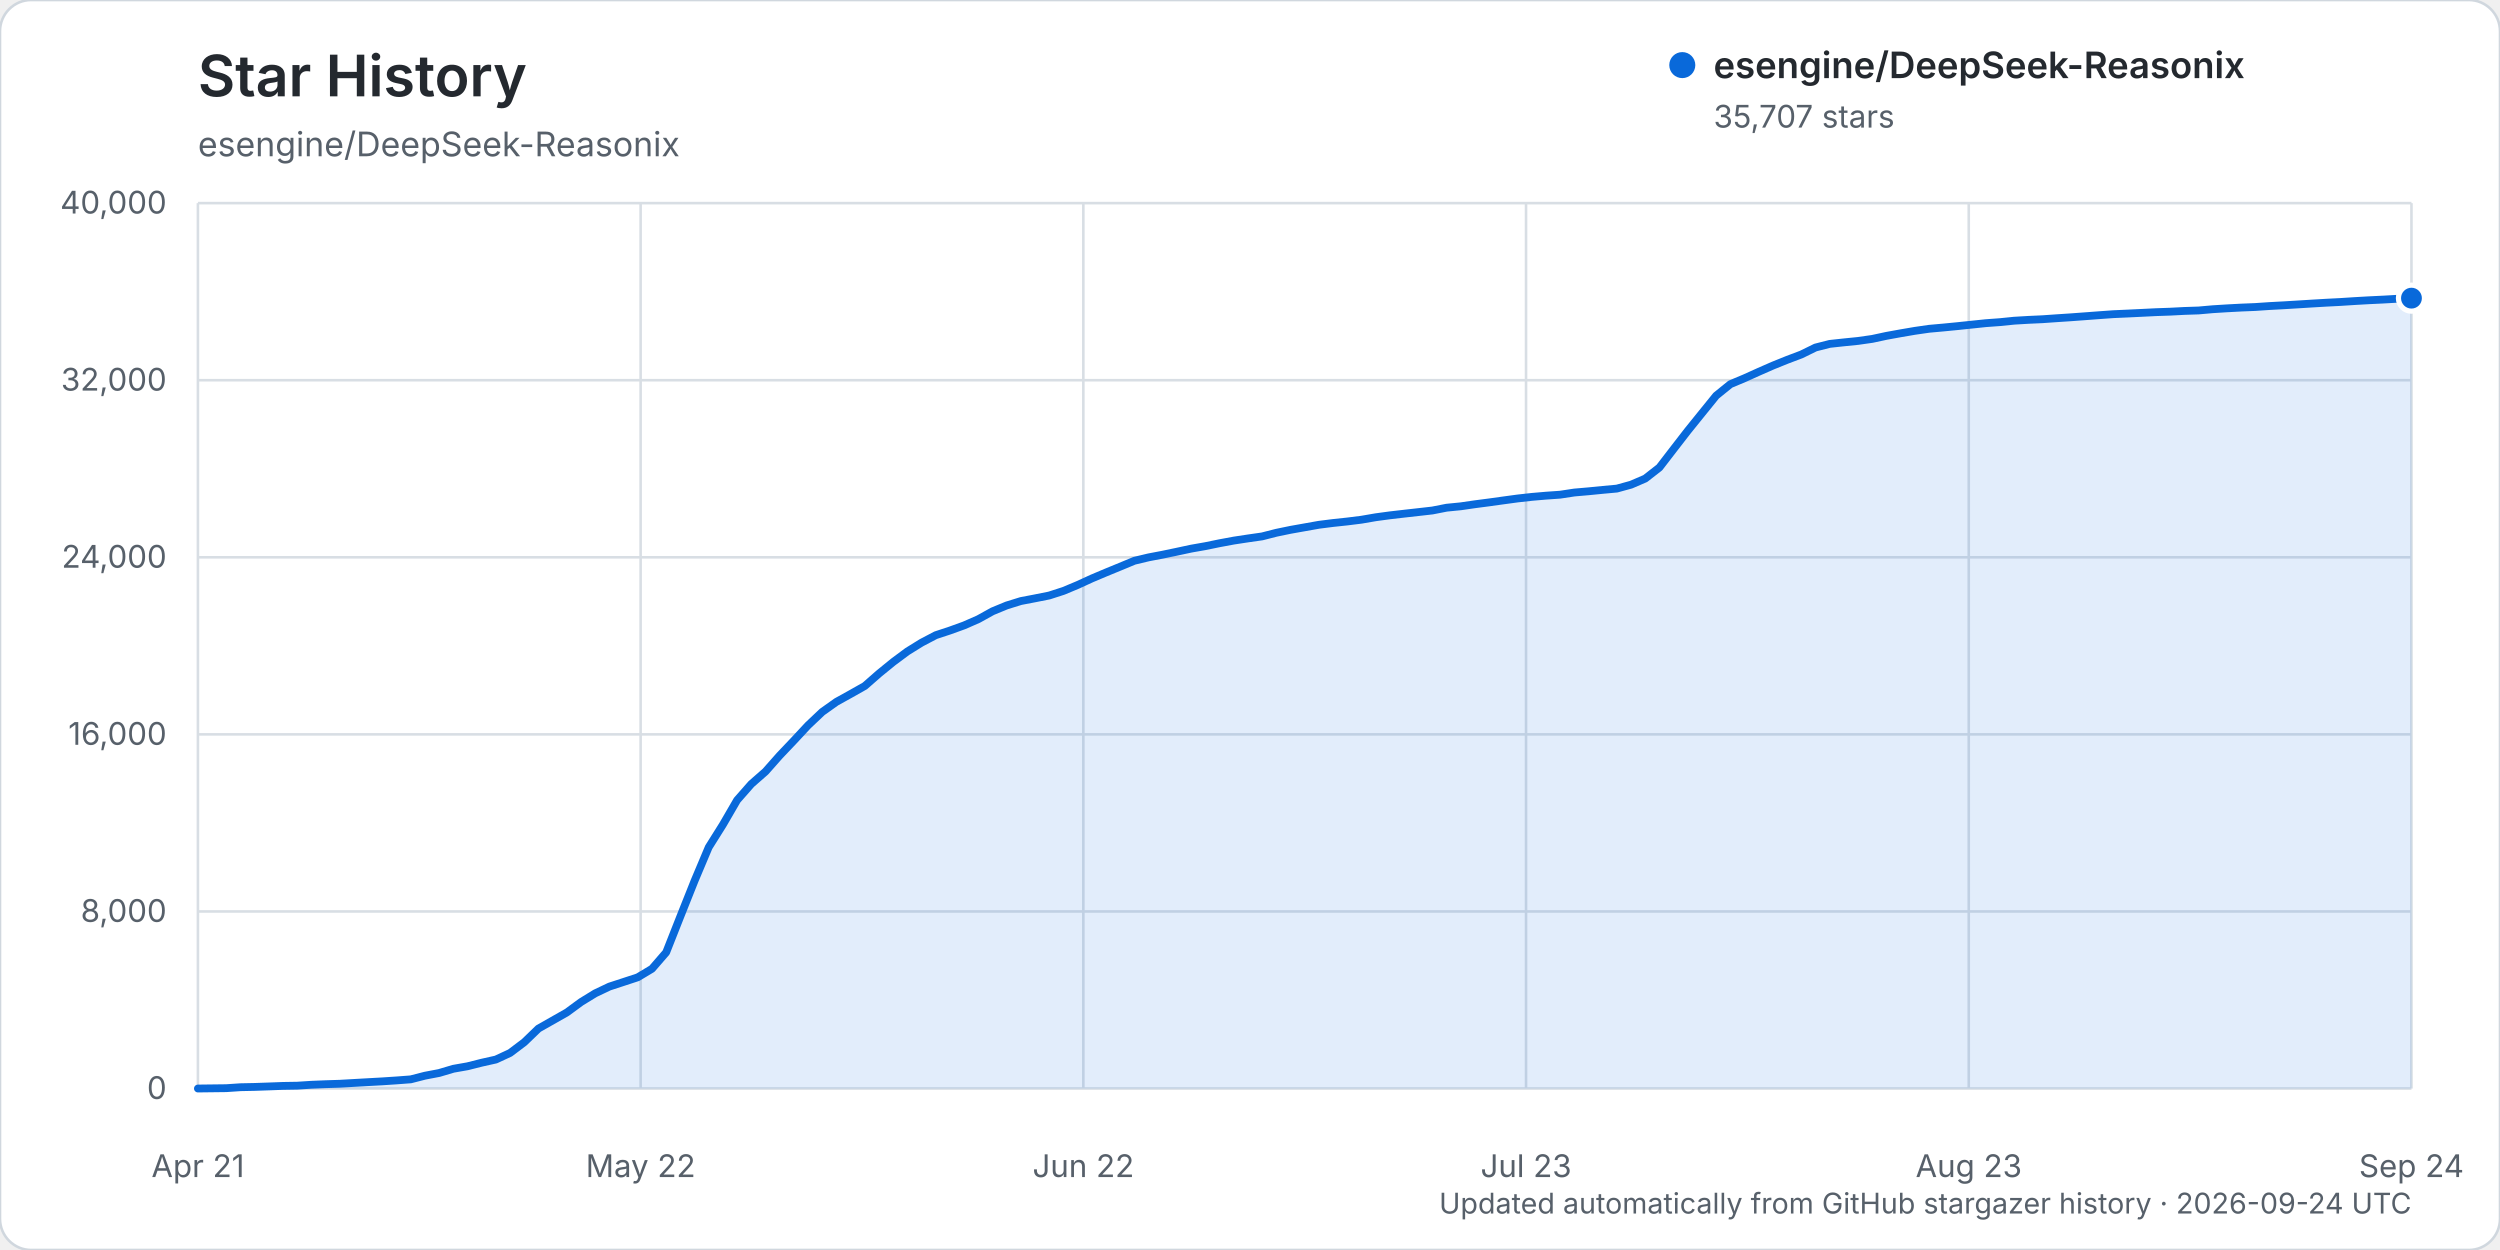
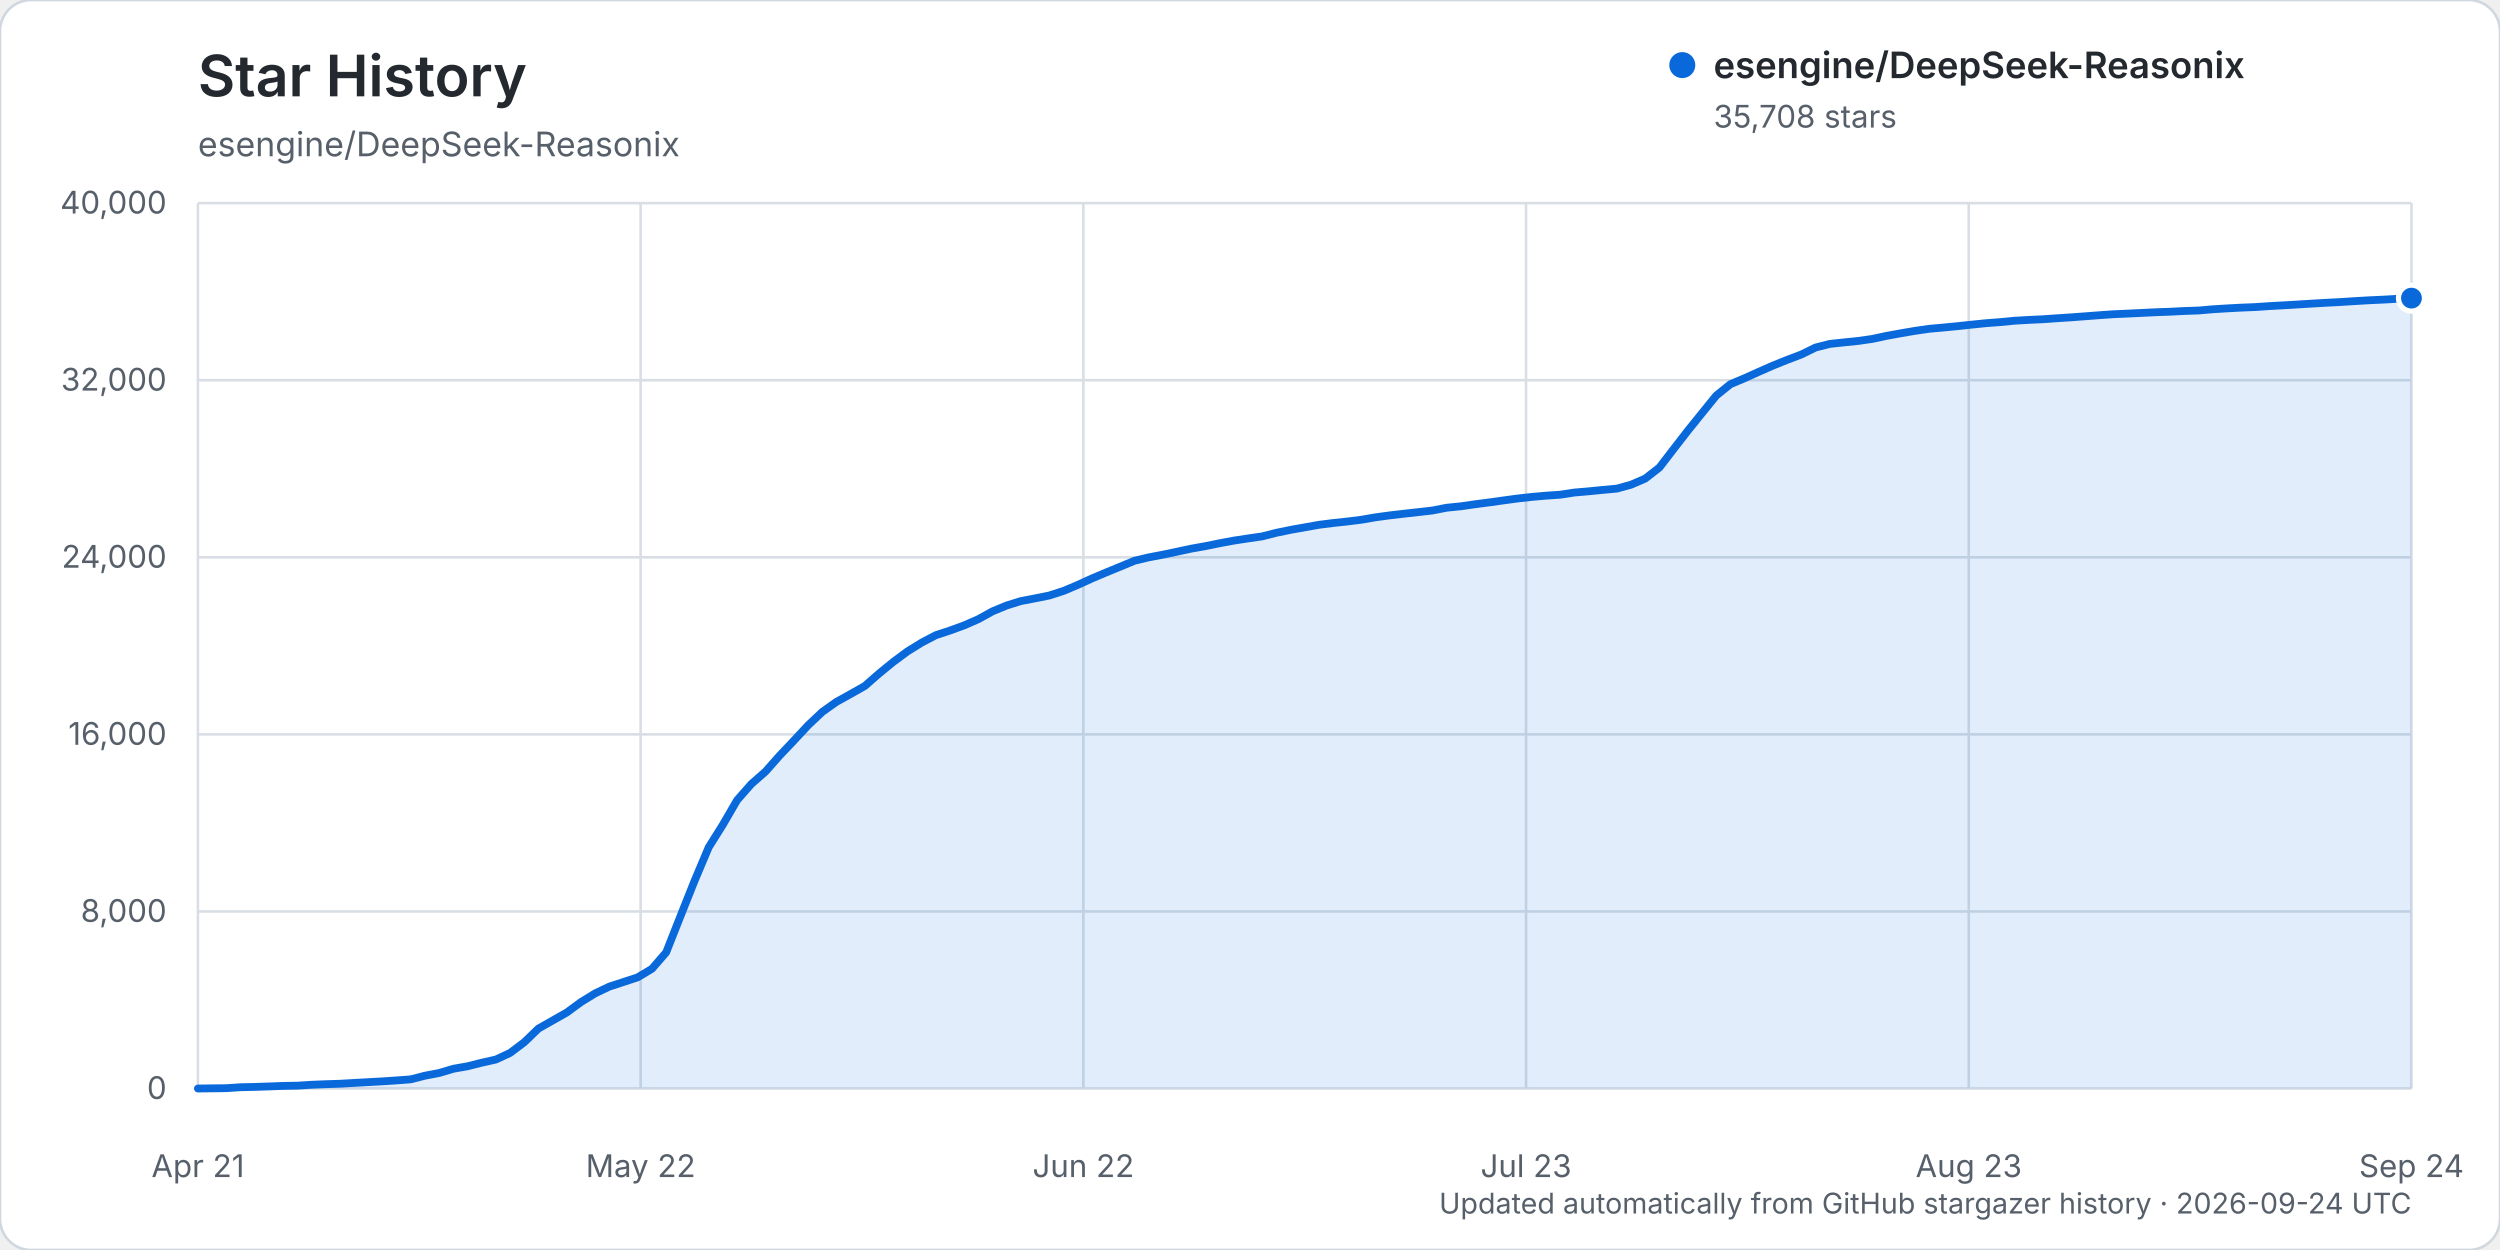
<svg xmlns="http://www.w3.org/2000/svg" width="960" height="480" viewBox="0 0 960 480" role="img" aria-labelledby="title description">
  <rect width="960" height="480" rx="12" fill="#ffffff" stroke="#d0d7de" />
  <text x="76" y="37" fill="#24292f" font-family="-apple-system, BlinkMacSystemFont, 'Segoe UI', sans-serif" font-size="22" font-weight="600">Star History</text>
  <text x="76" y="60" fill="#57606a" font-family="-apple-system, BlinkMacSystemFont, 'Segoe UI', sans-serif" font-size="13">esengine/DeepSeek-Reasonix</text>
  <g font-family="-apple-system, BlinkMacSystemFont, 'Segoe UI', sans-serif">
    <line x1="76" y1="418.00" x2="926" y2="418.00" stroke="#d8dee4" stroke-width="1" />
    <text x="64" y="422.00" text-anchor="end" fill="#57606a" font-size="12">0</text>
    <line x1="76" y1="350.00" x2="926" y2="350.00" stroke="#d8dee4" stroke-width="1" />
    <text x="64" y="354.00" text-anchor="end" fill="#57606a" font-size="12">8,000</text>
    <line x1="76" y1="282.00" x2="926" y2="282.00" stroke="#d8dee4" stroke-width="1" />
    <text x="64" y="286.00" text-anchor="end" fill="#57606a" font-size="12">16,000</text>
    <line x1="76" y1="214.00" x2="926" y2="214.00" stroke="#d8dee4" stroke-width="1" />
    <text x="64" y="218.00" text-anchor="end" fill="#57606a" font-size="12">24,000</text>
    <line x1="76" y1="146.00" x2="926" y2="146.00" stroke="#d8dee4" stroke-width="1" />
    <text x="64" y="150.00" text-anchor="end" fill="#57606a" font-size="12">32,000</text>
    <line x1="76" y1="78.00" x2="926" y2="78.00" stroke="#d8dee4" stroke-width="1" />
    <text x="64" y="82.00" text-anchor="end" fill="#57606a" font-size="12">40,000</text>
    <line x1="76.00" y1="78" x2="76.00" y2="418" stroke="#d8dee4" stroke-width="1" />
    <text x="76.00" y="452" text-anchor="middle" fill="#57606a" font-size="12">Apr 21</text>
    <line x1="246.00" y1="78" x2="246.00" y2="418" stroke="#d8dee4" stroke-width="1" />
    <text x="246.00" y="452" text-anchor="middle" fill="#57606a" font-size="12">May 22</text>
    <line x1="416.00" y1="78" x2="416.00" y2="418" stroke="#d8dee4" stroke-width="1" />
    <text x="416.00" y="452" text-anchor="middle" fill="#57606a" font-size="12">Jun 22</text>
    <line x1="586.00" y1="78" x2="586.00" y2="418" stroke="#d8dee4" stroke-width="1" />
    <text x="586.00" y="452" text-anchor="middle" fill="#57606a" font-size="12">Jul 23</text>
    <line x1="756.00" y1="78" x2="756.00" y2="418" stroke="#d8dee4" stroke-width="1" />
    <text x="756.00" y="452" text-anchor="middle" fill="#57606a" font-size="12">Aug 23</text>
    <line x1="926.00" y1="78" x2="926.00" y2="418" stroke="#d8dee4" stroke-width="1" />
    <text x="926.00" y="452" text-anchor="middle" fill="#57606a" font-size="12">Sep 24</text>
-     <path d="M76.00,417.99 L86.90,417.86 L92.35,417.49 L97.79,417.38 L103.24,417.19 L108.69,416.99 L114.14,416.90 L119.59,416.55 L125.04,416.33 L130.49,416.16 L135.94,415.85 L141.38,415.54 L146.83,415.24 L152.28,414.88 L157.73,414.47 L163.18,413.07 L168.63,412.03 L174.08,410.41 L179.53,409.45 L184.97,408.08 L190.42,406.86 L195.87,404.33 L201.32,400.22 L206.77,394.96 L212.22,391.87 L217.67,388.78 L223.12,384.78 L228.56,381.44 L234.01,378.85 L239.46,377.07 L244.91,375.28 L250.36,372.01 L255.81,365.71 L261.26,351.91 L266.71,338.24 L272.15,325.34 L277.60,316.65 L283.05,307.26 L288.50,301.06 L293.95,296.28 L299.40,290.12 L304.85,284.38 L310.29,278.53 L315.74,273.38 L321.19,269.51 L326.64,266.49 L332.09,263.41 L337.54,258.64 L342.99,254.20 L348.44,250.15 L353.88,246.78 L359.33,243.92 L364.78,242.12 L370.23,240.15 L375.68,237.76 L381.13,234.74 L386.58,232.49 L392.03,230.80 L397.47,229.76 L402.92,228.67 L408.37,226.91 L413.82,224.63 L419.27,222.13 L424.72,219.83 L430.17,217.59 L435.62,215.33 L441.06,214.03 L446.51,212.99 L451.96,211.85 L457.41,210.68 L462.86,209.72 L468.31,208.60 L473.76,207.59 L479.21,206.76 L484.65,205.98 L490.10,204.59 L495.55,203.46 L501.00,202.49 L506.45,201.52 L511.90,200.83 L517.35,200.25 L522.79,199.57 L528.24,198.63 L533.69,197.89 L539.14,197.26 L544.59,196.65 L550.04,196.03 L555.49,194.96 L560.94,194.42 L566.38,193.63 L571.83,192.92 L577.28,192.16 L582.73,191.42 L588.18,190.81 L593.63,190.34 L599.08,189.96 L604.53,189.13 L609.97,188.66 L615.42,188.12 L620.87,187.62 L626.32,186.12 L631.77,183.77 L637.22,179.52 L642.67,172.44 L648.12,165.40 L653.56,158.66 L659.01,151.93 L664.46,147.52 L669.91,145.23 L675.36,142.77 L680.81,140.38 L686.26,138.18 L691.71,136.12 L697.15,133.45 L702.60,132.06 L708.05,131.47 L713.50,130.92 L718.95,130.14 L724.40,128.97 L729.85,127.98 L735.29,127.05 L740.74,126.26 L746.19,125.77 L751.64,125.24 L757.09,124.67 L762.54,124.10 L767.99,123.70 L773.44,123.15 L778.88,122.83 L784.33,122.58 L789.78,122.20 L795.23,121.84 L800.68,121.44 L806.13,121.03 L811.58,120.64 L817.03,120.40 L822.47,120.14 L827.92,119.87 L833.37,119.68 L838.82,119.40 L844.27,119.22 L849.72,118.74 L855.17,118.40 L860.62,118.11 L866.06,117.89 L871.51,117.52 L876.96,117.23 L882.41,116.90 L887.86,116.56 L893.31,116.24 L898.76,115.96 L904.21,115.61 L909.65,115.30 L915.10,115.04 L920.55,114.73 L926.00,114.49 L926.00,418.00 L76.00,418.00 Z" fill="#0969da" opacity="0.12" />
-     <path d="M76.00,417.99 L86.90,417.86 L92.35,417.49 L97.79,417.38 L103.24,417.19 L108.69,416.99 L114.14,416.90 L119.59,416.55 L125.04,416.33 L130.49,416.16 L135.94,415.85 L141.38,415.54 L146.83,415.24 L152.28,414.88 L157.73,414.47 L163.18,413.07 L168.63,412.03 L174.08,410.41 L179.53,409.45 L184.97,408.08 L190.42,406.86 L195.87,404.33 L201.32,400.22 L206.77,394.96 L212.22,391.87 L217.67,388.78 L223.12,384.78 L228.56,381.44 L234.01,378.85 L239.46,377.07 L244.91,375.28 L250.36,372.01 L255.81,365.71 L261.26,351.91 L266.71,338.24 L272.15,325.34 L277.60,316.65 L283.05,307.26 L288.50,301.06 L293.95,296.28 L299.40,290.12 L304.85,284.38 L310.29,278.53 L315.74,273.38 L321.19,269.51 L326.64,266.49 L332.09,263.41 L337.54,258.64 L342.99,254.20 L348.44,250.15 L353.88,246.78 L359.33,243.92 L364.78,242.12 L370.23,240.15 L375.68,237.76 L381.13,234.74 L386.58,232.49 L392.03,230.80 L397.47,229.76 L402.92,228.67 L408.37,226.91 L413.82,224.63 L419.27,222.13 L424.72,219.83 L430.17,217.59 L435.62,215.33 L441.06,214.03 L446.51,212.99 L451.96,211.85 L457.41,210.68 L462.86,209.72 L468.31,208.60 L473.76,207.59 L479.21,206.76 L484.65,205.98 L490.10,204.59 L495.55,203.46 L501.00,202.49 L506.45,201.52 L511.90,200.83 L517.35,200.25 L522.79,199.57 L528.24,198.63 L533.69,197.89 L539.14,197.26 L544.59,196.65 L550.04,196.03 L555.49,194.96 L560.94,194.42 L566.38,193.63 L571.83,192.92 L577.28,192.16 L582.73,191.42 L588.18,190.81 L593.63,190.34 L599.08,189.96 L604.53,189.13 L609.97,188.66 L615.42,188.12 L620.87,187.62 L626.32,186.12 L631.77,183.77 L637.22,179.52 L642.67,172.44 L648.12,165.40 L653.56,158.66 L659.01,151.93 L664.46,147.52 L669.91,145.23 L675.36,142.77 L680.81,140.38 L686.26,138.18 L691.71,136.12 L697.15,133.45 L702.60,132.06 L708.05,131.47 L713.50,130.92 L718.95,130.14 L724.40,128.97 L729.85,127.98 L735.29,127.05 L740.74,126.26 L746.19,125.77 L751.64,125.24 L757.09,124.67 L762.54,124.10 L767.99,123.70 L773.44,123.15 L778.88,122.83 L784.33,122.58 L789.78,122.20 L795.23,121.84 L800.68,121.44 L806.13,121.03 L811.58,120.64 L817.03,120.40 L822.47,120.14 L827.92,119.87 L833.37,119.68 L838.82,119.40 L844.27,119.22 L849.72,118.74 L855.17,118.40 L860.62,118.11 L866.06,117.89 L871.51,117.52 L876.96,117.23 L882.41,116.90 L887.86,116.56 L893.31,116.24 L898.76,115.96 L904.21,115.61 L909.65,115.30 L915.10,115.04 L920.55,114.73 L926.00,114.49" fill="none" stroke="#0969da" stroke-width="3" stroke-linecap="round" stroke-linejoin="round" />
-     <circle cx="926.00" cy="114.49" r="5" fill="#0969da" stroke="#ffffff" stroke-width="2" />
+     <path d="M76.00,417.99 L86.90,417.86 L92.35,417.49 L97.79,417.38 L103.24,417.19 L108.69,416.99 L114.14,416.90 L119.59,416.55 L125.04,416.33 L130.49,416.16 L135.94,415.85 L141.38,415.54 L146.83,415.24 L152.28,414.88 L157.73,414.47 L163.18,413.07 L168.63,412.03 L174.08,410.41 L179.53,409.45 L184.97,408.08 L190.42,406.86 L195.87,404.33 L201.32,400.22 L206.77,394.96 L212.22,391.87 L217.67,388.78 L223.12,384.78 L228.56,381.44 L234.01,378.85 L239.46,377.07 L244.91,375.28 L250.36,372.01 L255.81,365.71 L261.26,351.91 L266.71,338.24 L272.15,325.35 L277.60,316.65 L283.05,307.27 L288.50,301.07 L293.95,296.29 L299.40,290.13 L304.85,284.39 L310.29,278.54 L315.74,273.39 L321.19,269.52 L326.64,266.50 L332.09,263.42 L337.54,258.65 L342.99,254.20 L348.44,250.16 L353.88,246.79 L359.33,243.93 L364.78,242.13 L370.23,240.15 L375.68,237.77 L381.13,234.75 L386.58,232.50 L392.03,230.81 L397.47,229.77 L402.92,228.68 L408.37,226.92 L413.82,224.63 L419.27,222.14 L424.72,219.84 L430.17,217.60 L435.62,215.34 L441.06,214.04 L446.51,213.00 L451.96,211.86 L457.41,210.69 L462.86,209.72 L468.31,208.61 L473.76,207.60 L479.21,206.77 L484.65,205.98 L490.10,204.60 L495.55,203.47 L501.00,202.50 L506.45,201.53 L511.90,200.84 L517.35,200.26 L522.79,199.58 L528.24,198.64 L533.69,197.90 L539.14,197.27 L544.59,196.66 L550.04,196.04 L555.49,194.97 L560.94,194.42 L566.38,193.64 L571.83,192.93 L577.28,192.17 L582.73,191.43 L588.18,190.82 L593.63,190.34 L599.08,189.97 L604.53,189.14 L609.97,188.67 L615.42,188.13 L620.87,187.63 L626.32,186.13 L631.77,183.77 L637.22,179.53 L642.67,172.44 L648.12,165.41 L653.56,158.66 L659.01,151.94 L664.46,147.53 L669.91,145.24 L675.36,142.78 L680.81,140.39 L686.26,138.19 L691.71,136.13 L697.15,133.46 L702.60,132.07 L708.05,131.48 L713.50,130.93 L718.95,130.15 L724.40,128.98 L729.85,127.99 L735.29,127.06 L740.74,126.27 L746.19,125.78 L751.64,125.25 L757.09,124.67 L762.54,124.11 L767.99,123.70 L773.44,123.17 L778.88,122.85 L784.33,122.60 L789.78,122.22 L795.23,121.86 L800.68,121.46 L806.13,121.04 L811.58,120.66 L817.03,120.42 L822.47,120.16 L827.92,119.89 L833.37,119.70 L838.82,119.42 L844.27,119.23 L849.72,118.76 L855.17,118.42 L860.62,118.13 L866.06,117.91 L871.51,117.54 L876.96,117.24 L882.41,116.92 L887.86,116.58 L893.31,116.26 L898.76,115.98 L904.21,115.63 L909.65,115.31 L915.10,115.06 L920.55,114.75 L926.00,114.48 L926.00,418.00 L76.00,418.00 Z" fill="#0969da" opacity="0.12" />
+     <path d="M76.00,417.99 L86.90,417.86 L92.35,417.49 L97.79,417.38 L103.24,417.19 L108.69,416.99 L114.14,416.90 L119.59,416.55 L125.04,416.33 L130.49,416.16 L135.94,415.85 L141.38,415.54 L146.83,415.24 L152.28,414.88 L157.73,414.47 L163.18,413.07 L168.63,412.03 L174.08,410.41 L179.53,409.45 L184.97,408.08 L190.42,406.86 L195.87,404.33 L201.32,400.22 L206.77,394.96 L212.22,391.87 L217.67,388.78 L223.12,384.78 L228.56,381.44 L234.01,378.85 L239.46,377.07 L244.91,375.28 L250.36,372.01 L255.81,365.71 L261.26,351.91 L266.71,338.24 L272.15,325.35 L277.60,316.65 L283.05,307.27 L288.50,301.07 L293.95,296.29 L299.40,290.13 L304.85,284.39 L310.29,278.54 L315.74,273.39 L321.19,269.52 L326.64,266.50 L332.09,263.42 L337.54,258.65 L342.99,254.20 L348.44,250.16 L353.88,246.79 L359.33,243.93 L364.78,242.13 L370.23,240.15 L375.68,237.77 L381.13,234.75 L386.58,232.50 L392.03,230.81 L397.47,229.77 L402.92,228.68 L408.37,226.92 L413.82,224.63 L419.27,222.14 L424.72,219.84 L430.17,217.60 L435.62,215.34 L441.06,214.04 L446.51,213.00 L451.96,211.86 L457.41,210.69 L462.86,209.72 L468.31,208.61 L473.76,207.60 L479.21,206.77 L484.65,205.98 L490.10,204.60 L495.55,203.47 L501.00,202.50 L506.45,201.53 L511.90,200.84 L517.35,200.26 L522.79,199.58 L528.24,198.64 L533.69,197.90 L539.14,197.27 L544.59,196.66 L550.04,196.04 L555.49,194.97 L560.94,194.42 L566.38,193.64 L571.83,192.93 L577.28,192.17 L582.73,191.43 L588.18,190.82 L593.63,190.34 L599.08,189.97 L604.53,189.14 L609.97,188.67 L615.42,188.13 L620.87,187.63 L626.32,186.13 L631.77,183.77 L637.22,179.53 L642.67,172.44 L648.12,165.41 L653.56,158.66 L659.01,151.94 L664.46,147.53 L669.91,145.24 L675.36,142.78 L680.81,140.39 L686.26,138.19 L691.71,136.13 L697.15,133.46 L702.60,132.07 L708.05,131.48 L713.50,130.93 L718.95,130.15 L724.40,128.98 L729.85,127.99 L735.29,127.06 L740.74,126.27 L746.19,125.78 L751.64,125.25 L757.09,124.67 L762.54,124.11 L767.99,123.70 L773.44,123.17 L778.88,122.85 L784.33,122.60 L789.78,122.22 L795.23,121.86 L800.68,121.46 L806.13,121.04 L811.58,120.66 L817.03,120.42 L822.47,120.16 L827.92,119.89 L833.37,119.70 L838.82,119.42 L844.27,119.23 L849.72,118.76 L855.17,118.42 L860.62,118.13 L866.06,117.91 L871.51,117.54 L876.96,117.24 L882.41,116.92 L887.86,116.58 L893.31,116.26 L898.76,115.98 L904.21,115.63 L909.65,115.31 L915.10,115.06 L920.55,114.75 L926.00,114.48" fill="none" stroke="#0969da" stroke-width="3" stroke-linecap="round" stroke-linejoin="round" />
+     <circle cx="926.00" cy="114.48" r="5" fill="#0969da" stroke="#ffffff" stroke-width="2" />
    <g transform="translate(646, 25)">
      <circle cx="0" cy="0" r="5" fill="#0969da" />
      <text x="12" y="5" fill="#24292f" font-size="14" font-weight="600">esengine/DeepSeek-Reasonix</text>
-       <text x="12" y="24" fill="#57606a" font-size="12">35,707 stars</text>
+       <text x="12" y="24" fill="#57606a" font-size="12">35,708 stars</text>
    </g>
    <text x="926" y="466" text-anchor="end" fill="#57606a" font-size="11">Updated automatically from GitHub stargazer history · 2026-09-24 UTC</text>
  </g>
</svg>
